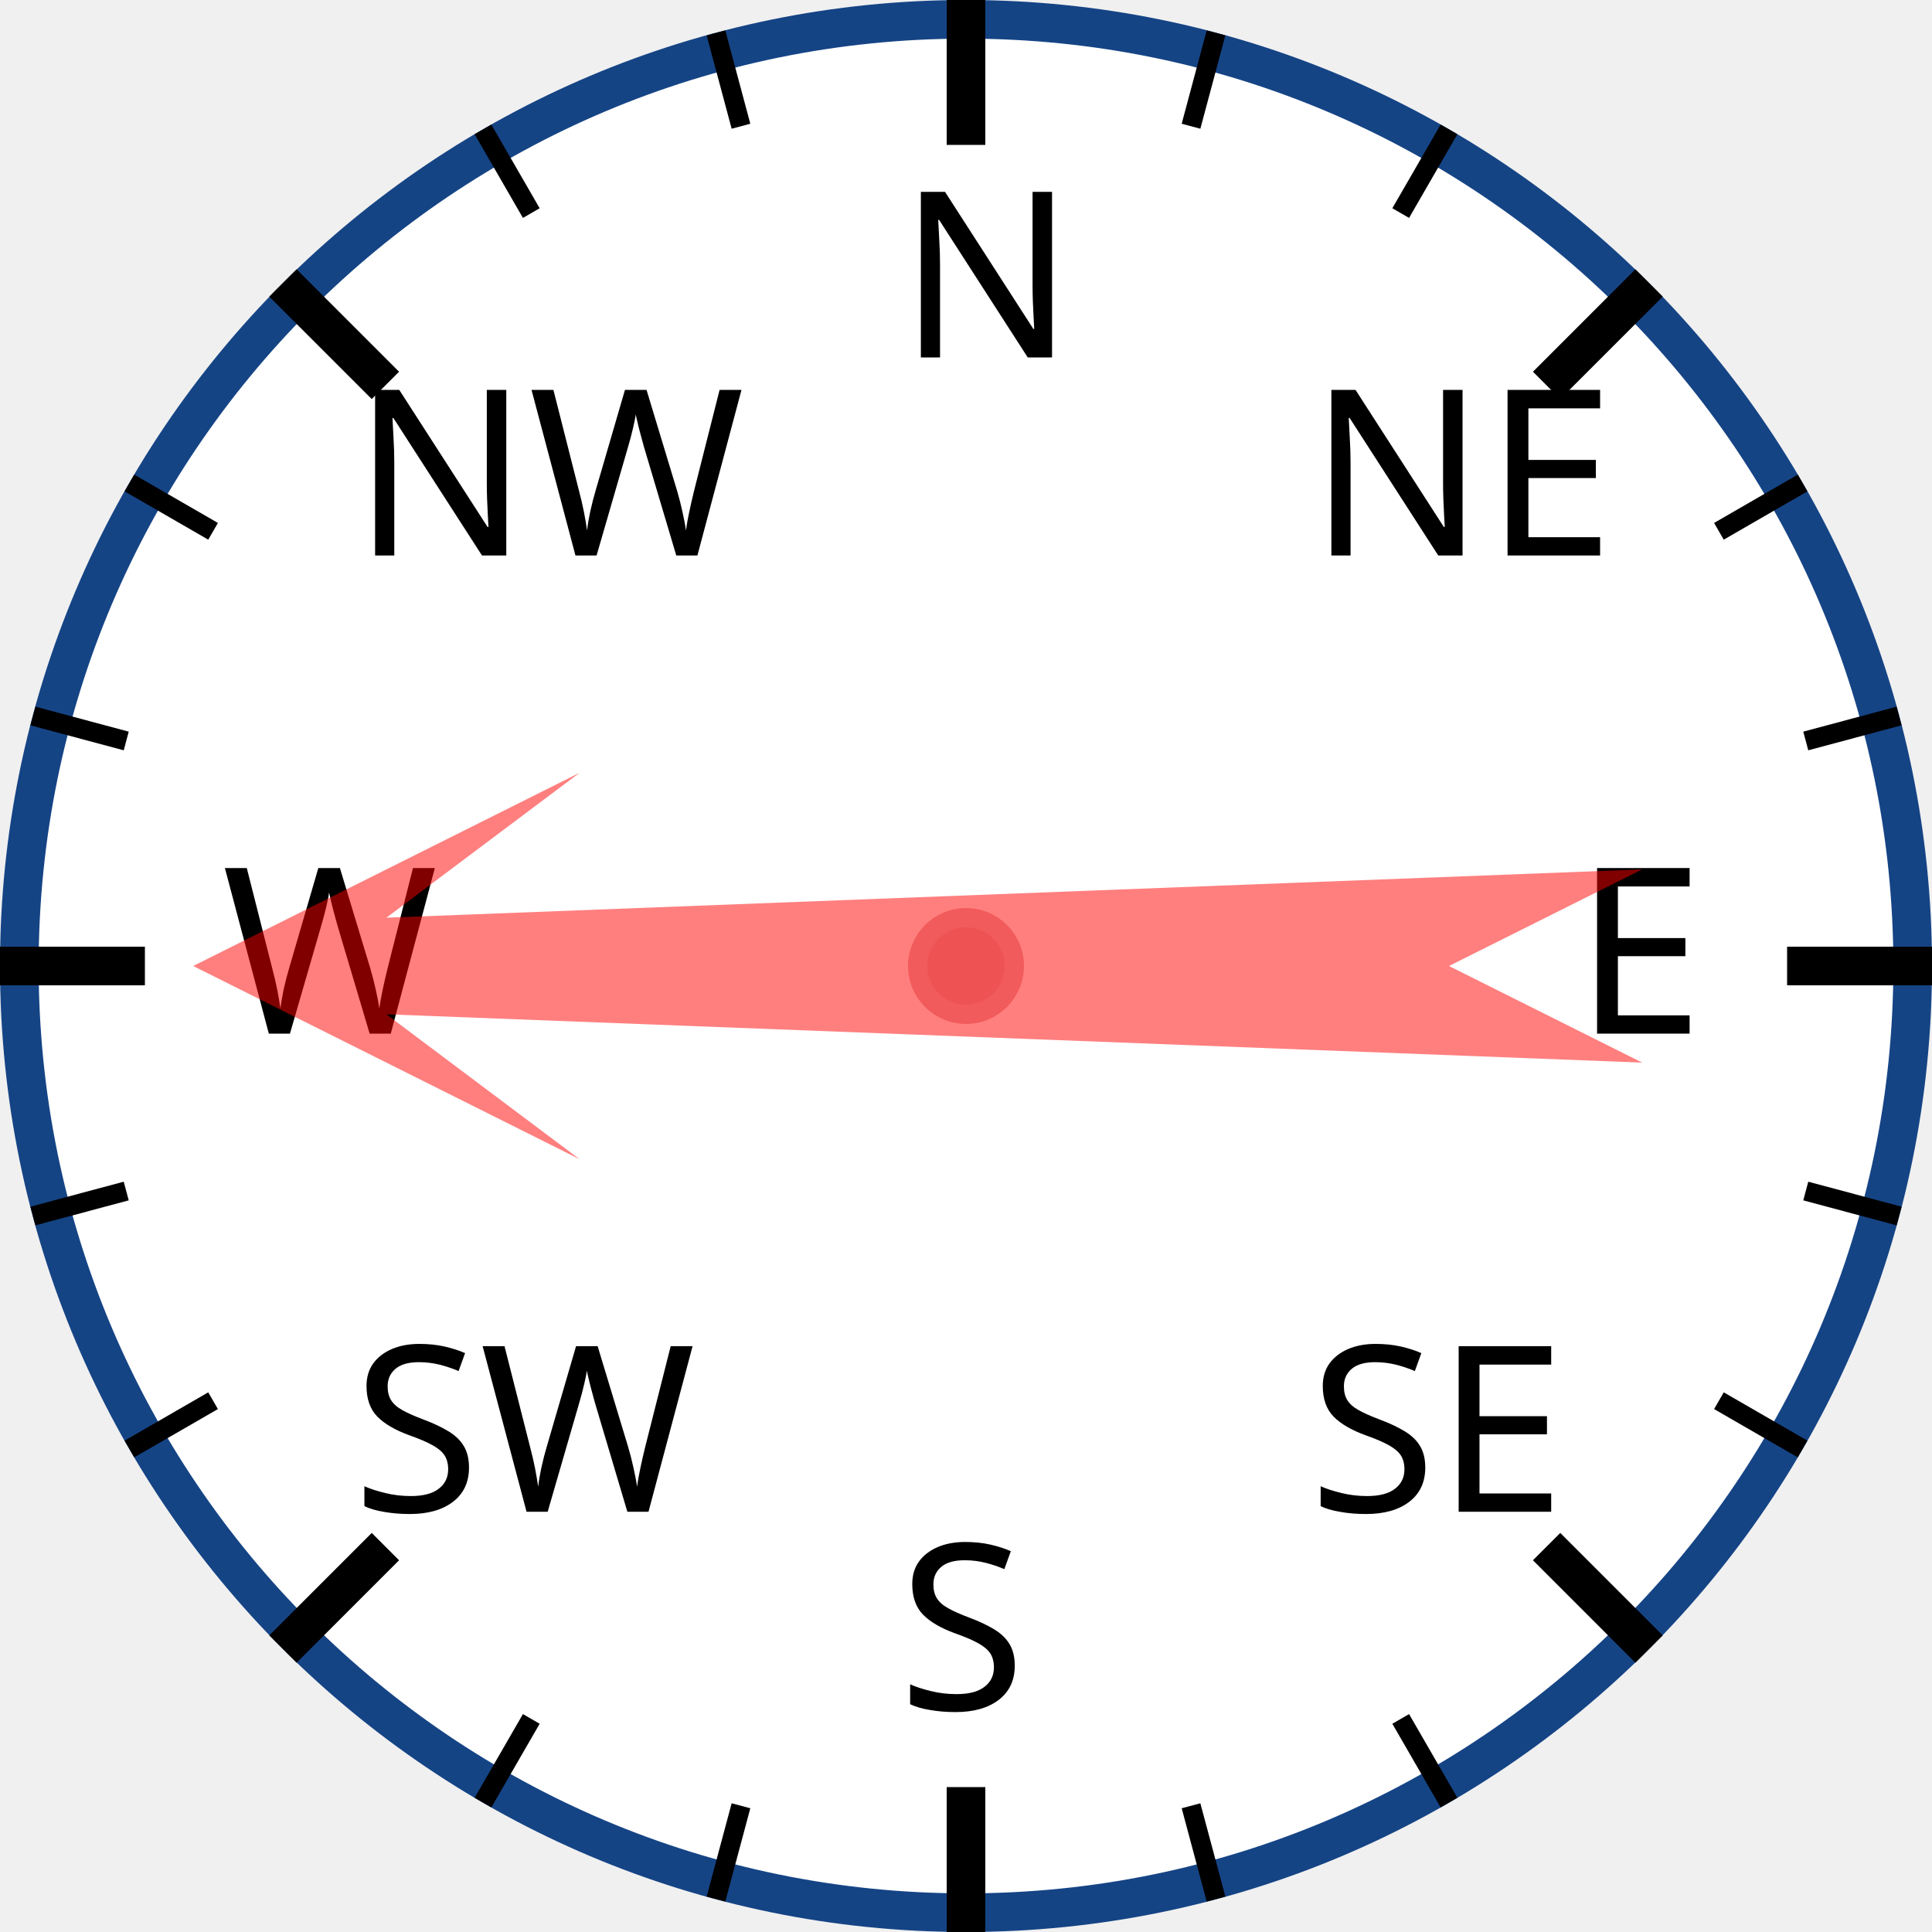
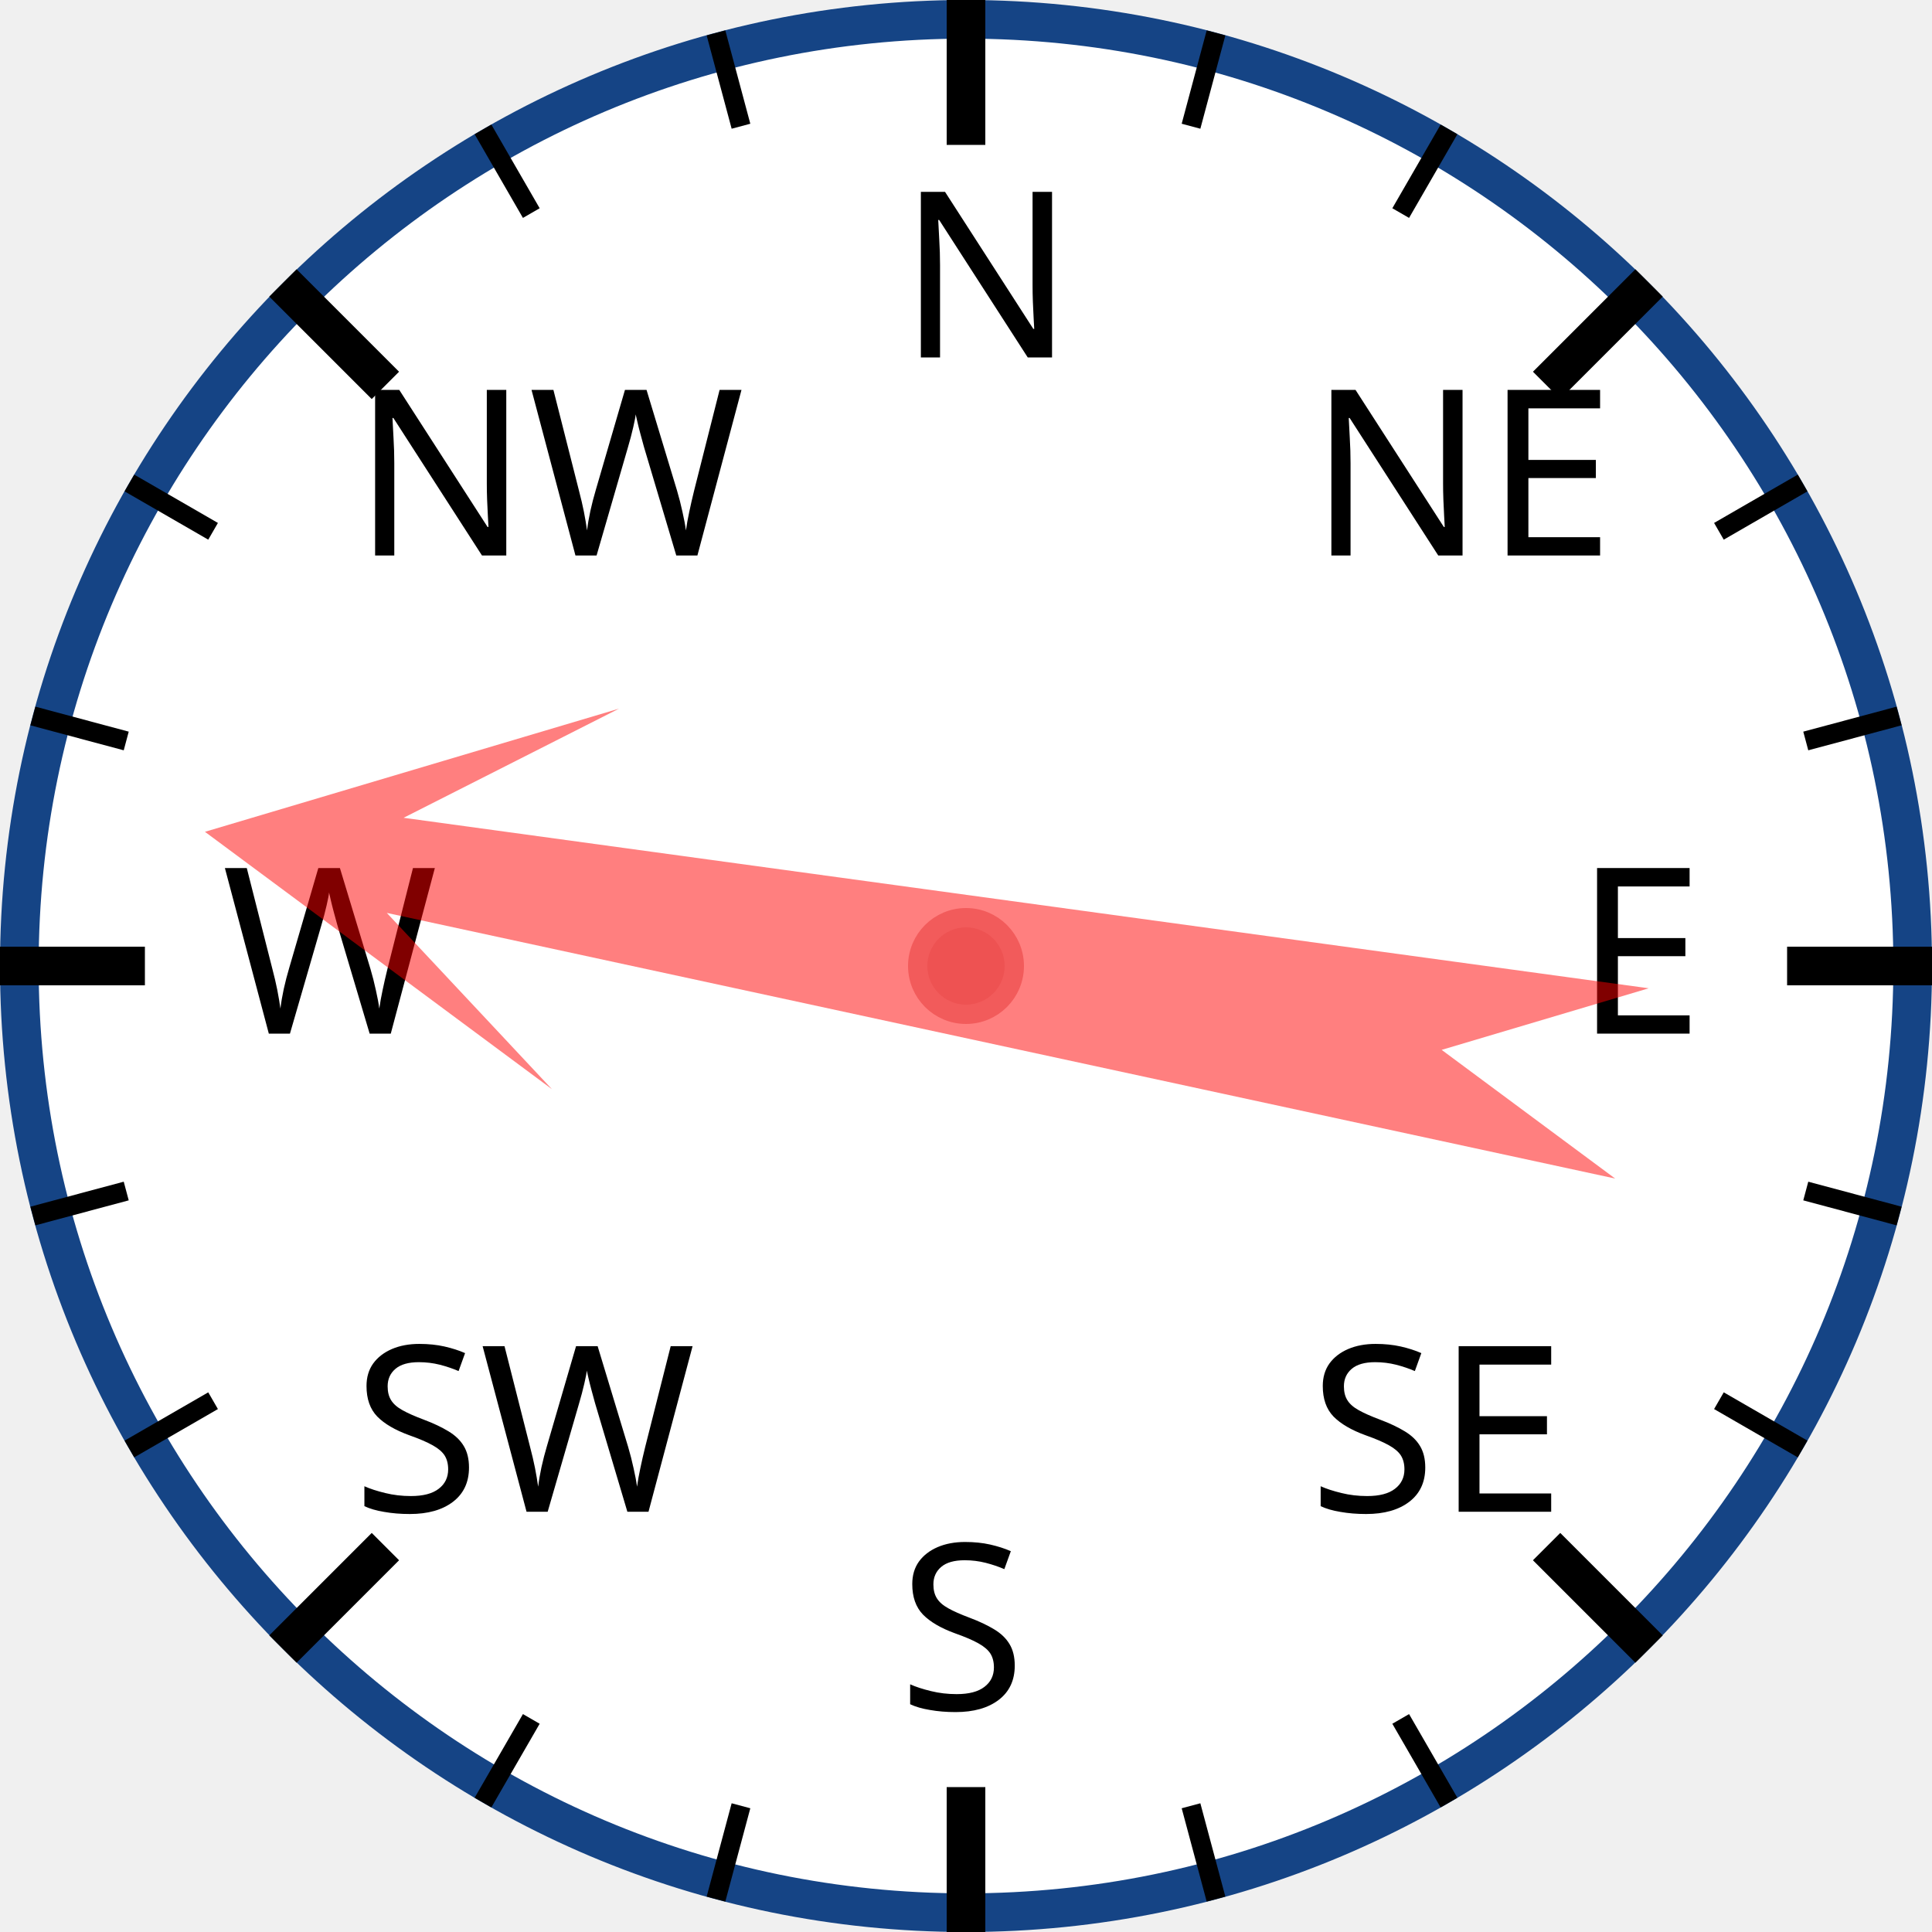
<svg xmlns="http://www.w3.org/2000/svg" width="120px" height="120px" viewBox="0 0 200 200">
  <circle cx="100" cy="100" r="98" style="fill: white; stroke: #154485; stroke-width: 4;" />
  <text x="93.0" y="37.0" style="font-family: sans-serif; font-size: 18pt;">N</text>
  <line x1="100.0" y1="0.0" x2="100.0" y2="15.0" style="stroke: black; stroke-width: 4;" />
  <line x1="74.118" y1="3.407" x2="76.706" y2="13.067" style="stroke: black; stroke-width: 2;" />
  <line x1="50" y1="13.397" x2="55" y2="22.058" style="stroke: black; stroke-width: 2;" />
  <text x="36.503" y="57.503" style="font-family: sans-serif; font-size: 18pt;">NW</text>
  <line x1="29.289" y1="29.289" x2="39.896" y2="39.896" style="stroke: black; stroke-width: 4;" />
  <line x1="13.397" y1="50" x2="22.058" y2="55" style="stroke: black; stroke-width: 2;" />
  <line x1="3.407" y1="74.118" x2="13.067" y2="76.706" style="stroke: black; stroke-width: 2;" />
  <text x="23.0" y="107.0" style="font-family: sans-serif; font-size: 18pt;">W</text>
  <line x1="0.0" y1="100.0" x2="15.0" y2="100.0" style="stroke: black; stroke-width: 4;" />
  <line x1="3.407" y1="125.882" x2="13.067" y2="123.294" style="stroke: black; stroke-width: 2;" />
  <line x1="13.397" y1="150" x2="22.058" y2="145" style="stroke: black; stroke-width: 2;" />
  <text x="36.503" y="156.497" style="font-family: sans-serif; font-size: 18pt;">SW</text>
  <line x1="29.289" y1="170.711" x2="39.896" y2="160.104" style="stroke: black; stroke-width: 4;" />
  <line x1="50" y1="186.603" x2="55" y2="177.942" style="stroke: black; stroke-width: 2;" />
  <line x1="74.118" y1="196.593" x2="76.706" y2="186.933" style="stroke: black; stroke-width: 2;" />
  <text x="93" y="177.0" style="font-family: sans-serif; font-size: 18pt;">S</text>
  <line x1="100" y1="200.0" x2="100" y2="185.0" style="stroke: black; stroke-width: 4;" />
  <line x1="125.882" y1="196.593" x2="123.294" y2="186.933" style="stroke: black; stroke-width: 2;" />
  <line x1="150.0" y1="186.603" x2="145.0" y2="177.942" style="stroke: black; stroke-width: 2;" />
  <text x="135.497" y="156.497" style="font-family: sans-serif; font-size: 18pt;">SE</text>
  <line x1="170.711" y1="170.711" x2="160.104" y2="160.104" style="stroke: black; stroke-width: 4;" />
  <line x1="186.603" y1="150" x2="177.942" y2="145" style="stroke: black; stroke-width: 2;" />
  <line x1="196.593" y1="125.882" x2="186.933" y2="123.294" style="stroke: black; stroke-width: 2;" />
  <text x="163.0" y="107" style="font-family: sans-serif; font-size: 18pt;">E</text>
  <line x1="200.0" y1="100" x2="185.0" y2="100" style="stroke: black; stroke-width: 4;" />
  <line x1="196.593" y1="74.118" x2="186.933" y2="76.706" style="stroke: black; stroke-width: 2;" />
  <line x1="186.603" y1="50" x2="177.942" y2="55" style="stroke: black; stroke-width: 2;" />
  <text x="135.497" y="57.503" style="font-family: sans-serif; font-size: 18pt;">NE</text>
  <line x1="170.711" y1="29.289" x2="160.104" y2="39.896" style="stroke: black; stroke-width: 4;" />
  <line x1="150" y1="13.397" x2="145" y2="22.058" style="stroke: black; stroke-width: 2;" />
  <line x1="125.882" y1="3.407" x2="123.294" y2="13.067" style="stroke: black; stroke-width: 2;" />
-   <polygon points="100 20 120 60 105 40 110 170 100 150 90 170 95 40 80 60" style="fill: red; fill-opacity: 0.5;" transform="rotate(270,100,100)" />
+   <polygon points="100 20 120 60 105 40 110 170 100 150 90 170 95 40 80 60" style="fill: red; fill-opacity: 0.5;" transform="rotate(280,100,100)" />
  <circle cx="100" cy="100" r="5" style="fill: #EE5252; stroke: #F25B5B; stroke-width: 2;" />
</svg>
